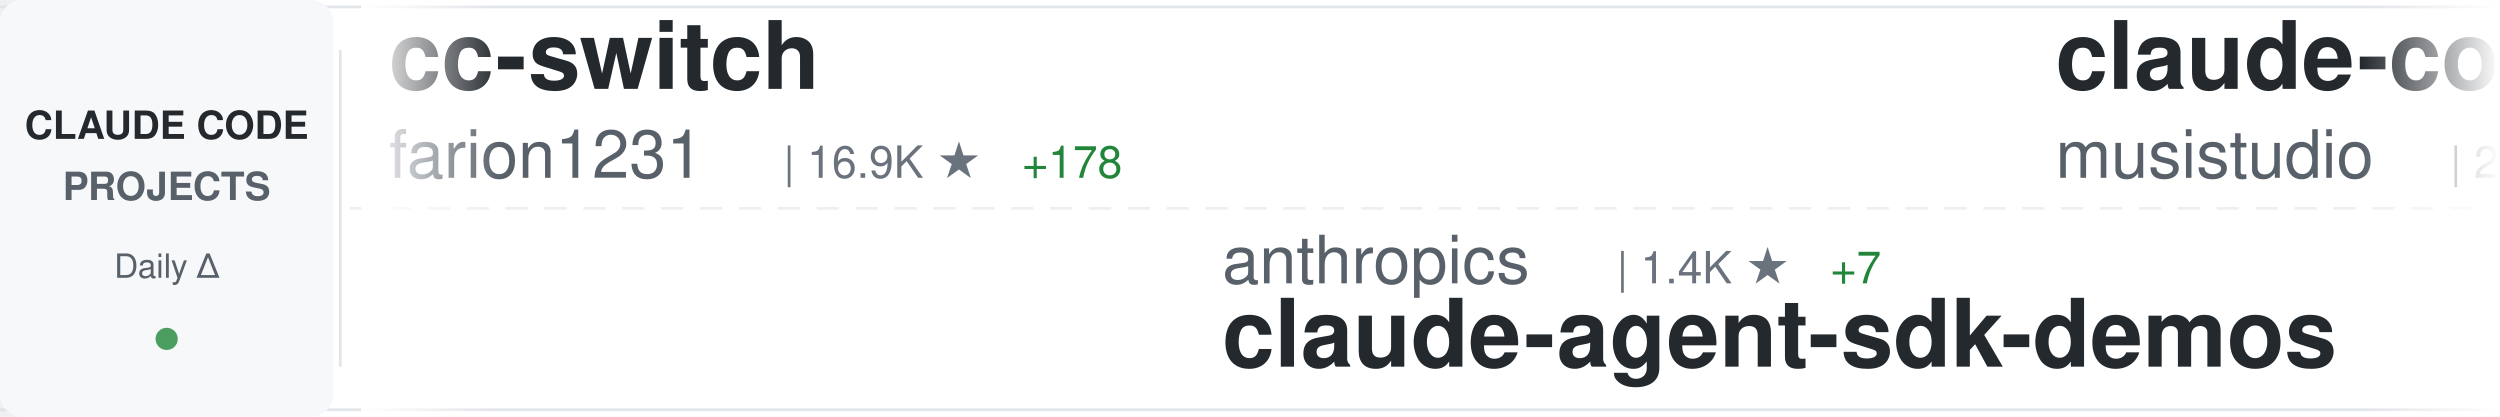
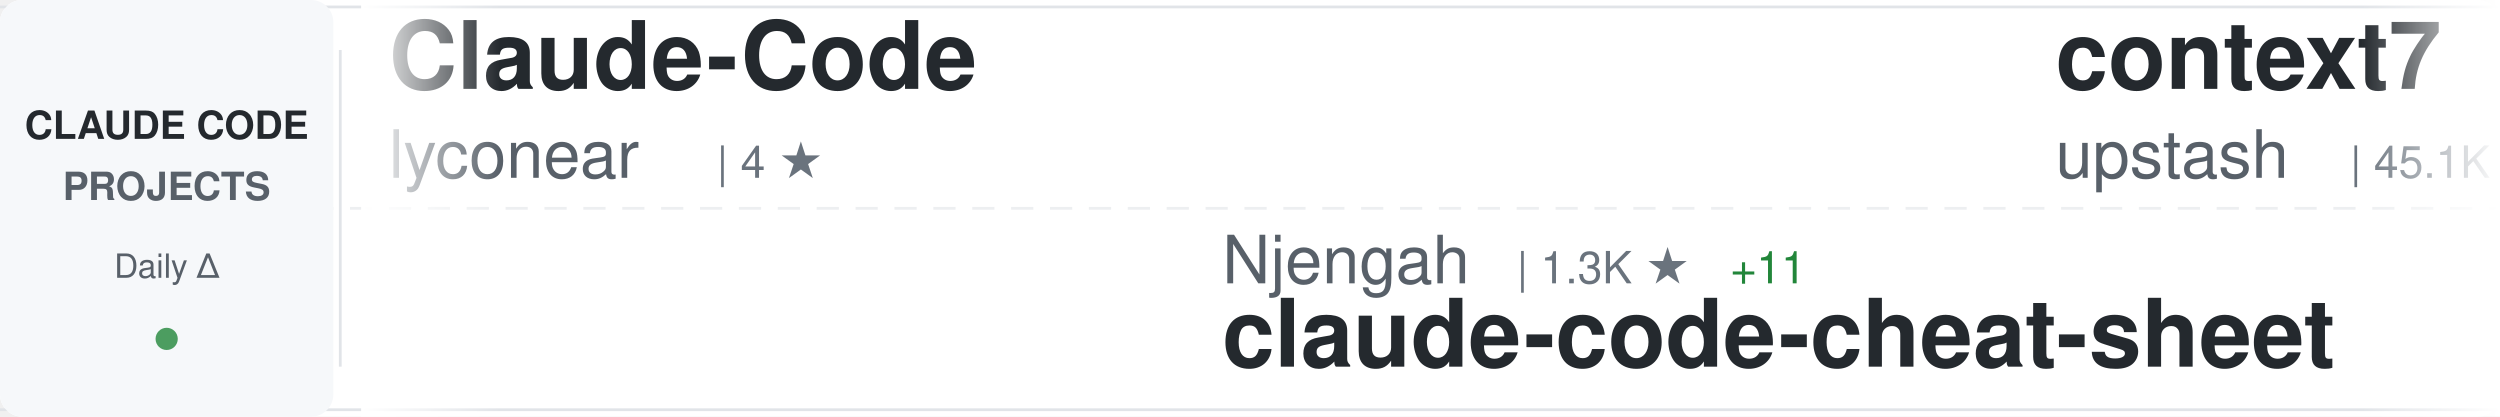
<svg xmlns="http://www.w3.org/2000/svg" width="900" height="150">
  <defs>
    <linearGradient id="awesomeLeftFade" x1="0%" y1="0%" x2="100%" y2="0%">
      <stop offset="0%" style="stop-color:#ffffff;stop-opacity:1" />
      <stop offset="100%" style="stop-color:#ffffff;stop-opacity:0" />
    </linearGradient>
    <linearGradient id="awesomeRightFade" x1="0%" y1="0%" x2="100%" y2="0%">
      <stop offset="0%" style="stop-color:#ffffff;stop-opacity:0" />
      <stop offset="100%" style="stop-color:#ffffff;stop-opacity:1" />
    </linearGradient>
  </defs>
  <rect width="900" height="150" fill="#ffffff" rx="8" />
  <rect x="0" y="2" width="900" height="1" fill="#e1e4e8" />
  <rect x="0" y="147" width="900" height="1" fill="#e1e4e8" />
  <line x1="0" y1="75" x2="900" y2="75" stroke="#e1e4e8" stroke-width="1" stroke-dasharray="8 6" opacity="0.6" />
  <rect x="0" y="0" width="120" height="150" fill="#f6f8fa" rx="8" />
  <text x="60" y="50" font-family="-apple-system, BlinkMacSystemFont, 'Segoe UI', Helvetica, Arial, sans-serif" font-size="14" font-weight="600" fill="#24292e" text-anchor="middle">CLAUDE CODE</text>
  <text x="60" y="72" font-family="-apple-system, BlinkMacSystemFont, 'Segoe UI', Helvetica, Arial, sans-serif" font-size="14" font-weight="600" fill="#586069" text-anchor="middle">PROJECTS</text>
  <text x="60" y="100" font-family="-apple-system, BlinkMacSystemFont, 'Segoe UI', Helvetica, Arial, sans-serif" font-size="12" font-weight="500" fill="#586069" text-anchor="middle">Daily Δ</text>
  <circle cx="60" cy="122" r="4" fill="#22863a" opacity="0.8" />
  <rect x="122" y="18" width="1" height="114" fill="#e1e4e8" />
  <clipPath id="awesomeTickerClip">
    <rect x="130" y="0" width="770" height="150" />
  </clipPath>
  <g clip-path="url(#awesomeTickerClip)">
    <g id="awesomeTickerItems">
      <animateTransform attributeName="transform" attributeType="XML" type="translate" from="0 0" to="-3000 0" dur="54s" repeatCount="indefinite" />
      <g transform="translate(0, 0)">
-         <text x="140" y="32" font-family="-apple-system, BlinkMacSystemFont, 'Segoe UI', Helvetica, Arial, sans-serif" font-size="34" font-weight="600" fill="#24292e">cc-switch</text>
-         <text x="140" y="64" font-family="-apple-system, BlinkMacSystemFont, 'Segoe UI', Helvetica, Arial, sans-serif" font-size="24" font-weight="400" fill="#586069">farion1231</text>
-         <text x="282" y="64" font-family="-apple-system, BlinkMacSystemFont, 'Segoe UI', Helvetica, Arial, sans-serif" font-size="16" font-weight="500" fill="#6a737d">| 16.9K ★</text>
-         <text x="368" y="64" font-family="-apple-system, BlinkMacSystemFont, 'Segoe UI', Helvetica, Arial, sans-serif" font-size="16" font-weight="500" fill="#22863a"> +178</text>
+         <text x="140" y="32" font-family="-apple-system, BlinkMacSystemFont, 'Segoe UI', Helvetica, Arial, sans-serif" font-size="34" font-weight="600" fill="#24292e">Claude-Code</text>
+         <text x="140" y="64" font-family="-apple-system, BlinkMacSystemFont, 'Segoe UI', Helvetica, Arial, sans-serif" font-size="24" font-weight="400" fill="#586069">lyconear</text>
+         <text x="258" y="64" font-family="-apple-system, BlinkMacSystemFont, 'Segoe UI', Helvetica, Arial, sans-serif" font-size="16" font-weight="500" fill="#6a737d">| 4 ★</text>
      </g>
      <g transform="translate(300, 0)">
-         <text x="140" y="102" font-family="-apple-system, BlinkMacSystemFont, 'Segoe UI', Helvetica, Arial, sans-serif" font-size="24" font-weight="400" fill="#586069">anthropics</text>
-         <text x="282" y="102" font-family="-apple-system, BlinkMacSystemFont, 'Segoe UI', Helvetica, Arial, sans-serif" font-size="16" font-weight="500" fill="#6a737d">| 1.4K ★</text>
-         <text x="359" y="102" font-family="-apple-system, BlinkMacSystemFont, 'Segoe UI', Helvetica, Arial, sans-serif" font-size="16" font-weight="500" fill="#22863a"> +7</text>
-         <text x="140" y="132" font-family="-apple-system, BlinkMacSystemFont, 'Segoe UI', Helvetica, Arial, sans-serif" font-size="34" font-weight="600" fill="#24292e">claude-agent-sdk-demos</text>
+         <text x="140" y="102" font-family="-apple-system, BlinkMacSystemFont, 'Segoe UI', Helvetica, Arial, sans-serif" font-size="24" font-weight="400" fill="#586069">Njengah</text>
+         <text x="246" y="102" font-family="-apple-system, BlinkMacSystemFont, 'Segoe UI', Helvetica, Arial, sans-serif" font-size="16" font-weight="500" fill="#6a737d">| 1.3K ★</text>
+         <text x="323" y="102" font-family="-apple-system, BlinkMacSystemFont, 'Segoe UI', Helvetica, Arial, sans-serif" font-size="16" font-weight="500" fill="#22863a"> +11</text>
+         <text x="140" y="132" font-family="-apple-system, BlinkMacSystemFont, 'Segoe UI', Helvetica, Arial, sans-serif" font-size="34" font-weight="600" fill="#24292e">claude-code-cheat-sheet</text>
      </g>
      <g transform="translate(600, 0)">
-         <text x="140" y="32" font-family="-apple-system, BlinkMacSystemFont, 'Segoe UI', Helvetica, Arial, sans-serif" font-size="34" font-weight="600" fill="#24292e">claude-code-router</text>
-         <text x="140" y="64" font-family="-apple-system, BlinkMacSystemFont, 'Segoe UI', Helvetica, Arial, sans-serif" font-size="24" font-weight="400" fill="#586069">musistudio</text>
-         <text x="282" y="64" font-family="-apple-system, BlinkMacSystemFont, 'Segoe UI', Helvetica, Arial, sans-serif" font-size="16" font-weight="500" fill="#6a737d">| 27.5K ★</text>
-         <text x="368" y="64" font-family="-apple-system, BlinkMacSystemFont, 'Segoe UI', Helvetica, Arial, sans-serif" font-size="16" font-weight="500" fill="#22863a"> +62</text>
-       </g>
-       <g transform="translate(900, 0)">
-         <text x="140" y="102" font-family="-apple-system, BlinkMacSystemFont, 'Segoe UI', Helvetica, Arial, sans-serif" font-size="24" font-weight="400" fill="#586069">sugyan</text>
-         <text x="234" y="102" font-family="-apple-system, BlinkMacSystemFont, 'Segoe UI', Helvetica, Arial, sans-serif" font-size="16" font-weight="500" fill="#6a737d">| 898 ★</text>
-         <text x="302" y="102" font-family="-apple-system, BlinkMacSystemFont, 'Segoe UI', Helvetica, Arial, sans-serif" font-size="16" font-weight="500" fill="#22863a"> +3</text>
-         <text x="140" y="132" font-family="-apple-system, BlinkMacSystemFont, 'Segoe UI', Helvetica, Arial, sans-serif" font-size="34" font-weight="600" fill="#24292e">claude-code-webui</text>
-       </g>
-       <g transform="translate(1200, 0)">
-         <text x="140" y="32" font-family="-apple-system, BlinkMacSystemFont, 'Segoe UI', Helvetica, Arial, sans-serif" font-size="34" font-weight="600" fill="#24292e">opencode</text>
-         <text x="140" y="64" font-family="-apple-system, BlinkMacSystemFont, 'Segoe UI', Helvetica, Arial, sans-serif" font-size="24" font-weight="400" fill="#586069">anomalyco</text>
-         <text x="270" y="64" font-family="-apple-system, BlinkMacSystemFont, 'Segoe UI', Helvetica, Arial, sans-serif" font-size="16" font-weight="500" fill="#6a737d">| 100.4K ★</text>
-         <text x="365" y="64" font-family="-apple-system, BlinkMacSystemFont, 'Segoe UI', Helvetica, Arial, sans-serif" font-size="16" font-weight="500" fill="#22863a"> +658</text>
-       </g>
-       <g transform="translate(1500, 0)">
-         <text x="140" y="102" font-family="-apple-system, BlinkMacSystemFont, 'Segoe UI', Helvetica, Arial, sans-serif" font-size="24" font-weight="400" fill="#586069">jeremylongshore</text>
-         <text x="342" y="102" font-family="-apple-system, BlinkMacSystemFont, 'Segoe UI', Helvetica, Arial, sans-serif" font-size="16" font-weight="500" fill="#6a737d">| 1.3K ★</text>
-         <text x="419" y="102" font-family="-apple-system, BlinkMacSystemFont, 'Segoe UI', Helvetica, Arial, sans-serif" font-size="16" font-weight="500" fill="#22863a"> +6</text>
-         <text x="140" y="132" font-family="-apple-system, BlinkMacSystemFont, 'Segoe UI', Helvetica, Arial, sans-serif" font-size="34" font-weight="600" fill="#24292e">claude-code-plugins-plus...</text>
-       </g>
-       <g transform="translate(1800, 0)">
-         <text x="140" y="32" font-family="-apple-system, BlinkMacSystemFont, 'Segoe UI', Helvetica, Arial, sans-serif" font-size="34" font-weight="600" fill="#24292e">Claude-Code-Usage-Monito...</text>
-         <text x="140" y="64" font-family="-apple-system, BlinkMacSystemFont, 'Segoe UI', Helvetica, Arial, sans-serif" font-size="24" font-weight="400" fill="#586069">Maciek-roboblog</text>
-         <text x="342" y="64" font-family="-apple-system, BlinkMacSystemFont, 'Segoe UI', Helvetica, Arial, sans-serif" font-size="16" font-weight="500" fill="#6a737d">| 6.5K ★</text>
-         <text x="419" y="64" font-family="-apple-system, BlinkMacSystemFont, 'Segoe UI', Helvetica, Arial, sans-serif" font-size="16" font-weight="500" fill="#22863a"> +11</text>
-       </g>
-       <g transform="translate(2100, 0)">
-         <text x="140" y="102" font-family="-apple-system, BlinkMacSystemFont, 'Segoe UI', Helvetica, Arial, sans-serif" font-size="24" font-weight="400" fill="#586069">kepano</text>
-         <text x="234" y="102" font-family="-apple-system, BlinkMacSystemFont, 'Segoe UI', Helvetica, Arial, sans-serif" font-size="16" font-weight="500" fill="#6a737d">| 9.4K ★</text>
-         <text x="311" y="102" font-family="-apple-system, BlinkMacSystemFont, 'Segoe UI', Helvetica, Arial, sans-serif" font-size="16" font-weight="500" fill="#22863a"> +82</text>
-         <text x="140" y="132" font-family="-apple-system, BlinkMacSystemFont, 'Segoe UI', Helvetica, Arial, sans-serif" font-size="34" font-weight="600" fill="#24292e">obsidian-skills</text>
-       </g>
-       <g transform="translate(2400, 0)">
        <text x="140" y="32" font-family="-apple-system, BlinkMacSystemFont, 'Segoe UI', Helvetica, Arial, sans-serif" font-size="34" font-weight="600" fill="#24292e">context7</text>
        <text x="140" y="64" font-family="-apple-system, BlinkMacSystemFont, 'Segoe UI', Helvetica, Arial, sans-serif" font-size="24" font-weight="400" fill="#586069">upstash</text>
        <text x="246" y="64" font-family="-apple-system, BlinkMacSystemFont, 'Segoe UI', Helvetica, Arial, sans-serif" font-size="16" font-weight="500" fill="#6a737d">| 45.1K ★</text>
-         <text x="332" y="64" font-family="-apple-system, BlinkMacSystemFont, 'Segoe UI', Helvetica, Arial, sans-serif" font-size="16" font-weight="500" fill="#22863a"> +81</text>
+         <text x="332" y="64" font-family="-apple-system, BlinkMacSystemFont, 'Segoe UI', Helvetica, Arial, sans-serif" font-size="16" font-weight="500" fill="#22863a"> +93</text>
+       </g>
+       <g transform="translate(900, 0)">
+         <text x="140" y="102" font-family="-apple-system, BlinkMacSystemFont, 'Segoe UI', Helvetica, Arial, sans-serif" font-size="24" font-weight="400" fill="#586069">VoltAgent</text>
+         <text x="270" y="102" font-family="-apple-system, BlinkMacSystemFont, 'Segoe UI', Helvetica, Arial, sans-serif" font-size="16" font-weight="500" fill="#6a737d">| 10.0K ★</text>
+         <text x="356" y="102" font-family="-apple-system, BlinkMacSystemFont, 'Segoe UI', Helvetica, Arial, sans-serif" font-size="16" font-weight="500" fill="#22863a"> +105</text>
+         <text x="140" y="132" font-family="-apple-system, BlinkMacSystemFont, 'Segoe UI', Helvetica, Arial, sans-serif" font-size="34" font-weight="600" fill="#24292e">awesome-claude-code-suba...</text>
+       </g>
+       <g transform="translate(1200, 0)">
+         <text x="140" y="32" font-family="-apple-system, BlinkMacSystemFont, 'Segoe UI', Helvetica, Arial, sans-serif" font-size="34" font-weight="600" fill="#24292e">claude-code-tresor</text>
+         <text x="140" y="64" font-family="-apple-system, BlinkMacSystemFont, 'Segoe UI', Helvetica, Arial, sans-serif" font-size="24" font-weight="400" fill="#586069">alirezarezvani</text>
+         <text x="330" y="64" font-family="-apple-system, BlinkMacSystemFont, 'Segoe UI', Helvetica, Arial, sans-serif" font-size="16" font-weight="500" fill="#6a737d">| 500 ★</text>
+         <text x="398" y="64" font-family="-apple-system, BlinkMacSystemFont, 'Segoe UI', Helvetica, Arial, sans-serif" font-size="16" font-weight="500" fill="#22863a"> +1</text>
+       </g>
+       <g transform="translate(1500, 0)">
+         <text x="140" y="102" font-family="-apple-system, BlinkMacSystemFont, 'Segoe UI', Helvetica, Arial, sans-serif" font-size="24" font-weight="400" fill="#586069">jarrodwatts</text>
+         <text x="294" y="102" font-family="-apple-system, BlinkMacSystemFont, 'Segoe UI', Helvetica, Arial, sans-serif" font-size="16" font-weight="500" fill="#6a737d">| 924 ★</text>
+         <text x="362" y="102" font-family="-apple-system, BlinkMacSystemFont, 'Segoe UI', Helvetica, Arial, sans-serif" font-size="16" font-weight="500" fill="#22863a"> +7</text>
+         <text x="140" y="132" font-family="-apple-system, BlinkMacSystemFont, 'Segoe UI', Helvetica, Arial, sans-serif" font-size="34" font-weight="600" fill="#24292e">claude-code-config</text>
+       </g>
+       <g transform="translate(1800, 0)">
+         <text x="140" y="32" font-family="-apple-system, BlinkMacSystemFont, 'Segoe UI', Helvetica, Arial, sans-serif" font-size="34" font-weight="600" fill="#24292e">1code</text>
+         <text x="140" y="64" font-family="-apple-system, BlinkMacSystemFont, 'Segoe UI', Helvetica, Arial, sans-serif" font-size="24" font-weight="400" fill="#586069">21st-dev</text>
+         <text x="258" y="64" font-family="-apple-system, BlinkMacSystemFont, 'Segoe UI', Helvetica, Arial, sans-serif" font-size="16" font-weight="500" fill="#6a737d">| 4.9K ★</text>
+         <text x="335" y="64" font-family="-apple-system, BlinkMacSystemFont, 'Segoe UI', Helvetica, Arial, sans-serif" font-size="16" font-weight="500" fill="#22863a"> +13</text>
+       </g>
+       <g transform="translate(2100, 0)">
+         <text x="140" y="102" font-family="-apple-system, BlinkMacSystemFont, 'Segoe UI', Helvetica, Arial, sans-serif" font-size="24" font-weight="400" fill="#586069">EnzeD</text>
+         <text x="222" y="102" font-family="-apple-system, BlinkMacSystemFont, 'Segoe UI', Helvetica, Arial, sans-serif" font-size="16" font-weight="500" fill="#6a737d">| 3.9K ★</text>
+         <text x="299" y="102" font-family="-apple-system, BlinkMacSystemFont, 'Segoe UI', Helvetica, Arial, sans-serif" font-size="16" font-weight="500" fill="#22863a"> +5</text>
+         <text x="140" y="132" font-family="-apple-system, BlinkMacSystemFont, 'Segoe UI', Helvetica, Arial, sans-serif" font-size="34" font-weight="600" fill="#24292e">vibe-coding</text>
+       </g>
+       <g transform="translate(2400, 0)">
+         <text x="140" y="32" font-family="-apple-system, BlinkMacSystemFont, 'Segoe UI', Helvetica, Arial, sans-serif" font-size="34" font-weight="600" fill="#24292e">antigravity-awesome-skil...</text>
+         <text x="140" y="64" font-family="-apple-system, BlinkMacSystemFont, 'Segoe UI', Helvetica, Arial, sans-serif" font-size="24" font-weight="400" fill="#586069">sickn33</text>
+         <text x="246" y="64" font-family="-apple-system, BlinkMacSystemFont, 'Segoe UI', Helvetica, Arial, sans-serif" font-size="16" font-weight="500" fill="#6a737d">| 8.0K ★</text>
+         <text x="323" y="64" font-family="-apple-system, BlinkMacSystemFont, 'Segoe UI', Helvetica, Arial, sans-serif" font-size="16" font-weight="500" fill="#22863a"> +172</text>
      </g>
      <g transform="translate(2700, 0)">
-         <text x="140" y="102" font-family="-apple-system, BlinkMacSystemFont, 'Segoe UI', Helvetica, Arial, sans-serif" font-size="24" font-weight="400" fill="#586069">winfunc</text>
-         <text x="246" y="102" font-family="-apple-system, BlinkMacSystemFont, 'Segoe UI', Helvetica, Arial, sans-serif" font-size="16" font-weight="500" fill="#6a737d">| 20.5K ★</text>
-         <text x="332" y="102" font-family="-apple-system, BlinkMacSystemFont, 'Segoe UI', Helvetica, Arial, sans-serif" font-size="16" font-weight="500" fill="#22863a"> +24</text>
-         <text x="140" y="132" font-family="-apple-system, BlinkMacSystemFont, 'Segoe UI', Helvetica, Arial, sans-serif" font-size="34" font-weight="600" fill="#24292e">opcode</text>
+         <text x="140" y="102" font-family="-apple-system, BlinkMacSystemFont, 'Segoe UI', Helvetica, Arial, sans-serif" font-size="24" font-weight="400" fill="#586069">lst97</text>
+         <text x="222" y="102" font-family="-apple-system, BlinkMacSystemFont, 'Segoe UI', Helvetica, Arial, sans-serif" font-size="16" font-weight="500" fill="#6a737d">| 1.4K ★</text>
+         <text x="299" y="102" font-family="-apple-system, BlinkMacSystemFont, 'Segoe UI', Helvetica, Arial, sans-serif" font-size="16" font-weight="500" fill="#22863a"> +2</text>
+         <text x="140" y="132" font-family="-apple-system, BlinkMacSystemFont, 'Segoe UI', Helvetica, Arial, sans-serif" font-size="34" font-weight="600" fill="#24292e">claude-code-sub-agents</text>
      </g>
      <g transform="translate(3000, 0)">
-         <text x="140" y="32" font-family="-apple-system, BlinkMacSystemFont, 'Segoe UI', Helvetica, Arial, sans-serif" font-size="34" font-weight="600" fill="#24292e">cc-switch</text>
-         <text x="140" y="64" font-family="-apple-system, BlinkMacSystemFont, 'Segoe UI', Helvetica, Arial, sans-serif" font-size="24" font-weight="400" fill="#586069">farion1231</text>
-         <text x="282" y="64" font-family="-apple-system, BlinkMacSystemFont, 'Segoe UI', Helvetica, Arial, sans-serif" font-size="16" font-weight="500" fill="#6a737d">| 16.9K ★</text>
-         <text x="368" y="64" font-family="-apple-system, BlinkMacSystemFont, 'Segoe UI', Helvetica, Arial, sans-serif" font-size="16" font-weight="500" fill="#22863a"> +178</text>
+         <text x="140" y="32" font-family="-apple-system, BlinkMacSystemFont, 'Segoe UI', Helvetica, Arial, sans-serif" font-size="34" font-weight="600" fill="#24292e">Claude-Code</text>
+         <text x="140" y="64" font-family="-apple-system, BlinkMacSystemFont, 'Segoe UI', Helvetica, Arial, sans-serif" font-size="24" font-weight="400" fill="#586069">lyconear</text>
+         <text x="258" y="64" font-family="-apple-system, BlinkMacSystemFont, 'Segoe UI', Helvetica, Arial, sans-serif" font-size="16" font-weight="500" fill="#6a737d">| 4 ★</text>
      </g>
      <g transform="translate(3300, 0)">
-         <text x="140" y="102" font-family="-apple-system, BlinkMacSystemFont, 'Segoe UI', Helvetica, Arial, sans-serif" font-size="24" font-weight="400" fill="#586069">anthropics</text>
-         <text x="282" y="102" font-family="-apple-system, BlinkMacSystemFont, 'Segoe UI', Helvetica, Arial, sans-serif" font-size="16" font-weight="500" fill="#6a737d">| 1.4K ★</text>
-         <text x="359" y="102" font-family="-apple-system, BlinkMacSystemFont, 'Segoe UI', Helvetica, Arial, sans-serif" font-size="16" font-weight="500" fill="#22863a"> +7</text>
-         <text x="140" y="132" font-family="-apple-system, BlinkMacSystemFont, 'Segoe UI', Helvetica, Arial, sans-serif" font-size="34" font-weight="600" fill="#24292e">claude-agent-sdk-demos</text>
+         <text x="140" y="102" font-family="-apple-system, BlinkMacSystemFont, 'Segoe UI', Helvetica, Arial, sans-serif" font-size="24" font-weight="400" fill="#586069">Njengah</text>
+         <text x="246" y="102" font-family="-apple-system, BlinkMacSystemFont, 'Segoe UI', Helvetica, Arial, sans-serif" font-size="16" font-weight="500" fill="#6a737d">| 1.3K ★</text>
+         <text x="323" y="102" font-family="-apple-system, BlinkMacSystemFont, 'Segoe UI', Helvetica, Arial, sans-serif" font-size="16" font-weight="500" fill="#22863a"> +11</text>
+         <text x="140" y="132" font-family="-apple-system, BlinkMacSystemFont, 'Segoe UI', Helvetica, Arial, sans-serif" font-size="34" font-weight="600" fill="#24292e">claude-code-cheat-sheet</text>
      </g>
      <g transform="translate(3600, 0)">
-         <text x="140" y="32" font-family="-apple-system, BlinkMacSystemFont, 'Segoe UI', Helvetica, Arial, sans-serif" font-size="34" font-weight="600" fill="#24292e">claude-code-router</text>
-         <text x="140" y="64" font-family="-apple-system, BlinkMacSystemFont, 'Segoe UI', Helvetica, Arial, sans-serif" font-size="24" font-weight="400" fill="#586069">musistudio</text>
-         <text x="282" y="64" font-family="-apple-system, BlinkMacSystemFont, 'Segoe UI', Helvetica, Arial, sans-serif" font-size="16" font-weight="500" fill="#6a737d">| 27.5K ★</text>
-         <text x="368" y="64" font-family="-apple-system, BlinkMacSystemFont, 'Segoe UI', Helvetica, Arial, sans-serif" font-size="16" font-weight="500" fill="#22863a"> +62</text>
+         <text x="140" y="32" font-family="-apple-system, BlinkMacSystemFont, 'Segoe UI', Helvetica, Arial, sans-serif" font-size="34" font-weight="600" fill="#24292e">context7</text>
+         <text x="140" y="64" font-family="-apple-system, BlinkMacSystemFont, 'Segoe UI', Helvetica, Arial, sans-serif" font-size="24" font-weight="400" fill="#586069">upstash</text>
+         <text x="246" y="64" font-family="-apple-system, BlinkMacSystemFont, 'Segoe UI', Helvetica, Arial, sans-serif" font-size="16" font-weight="500" fill="#6a737d">| 45.1K ★</text>
+         <text x="332" y="64" font-family="-apple-system, BlinkMacSystemFont, 'Segoe UI', Helvetica, Arial, sans-serif" font-size="16" font-weight="500" fill="#22863a"> +93</text>
      </g>
      <g transform="translate(3900, 0)">
-         <text x="140" y="102" font-family="-apple-system, BlinkMacSystemFont, 'Segoe UI', Helvetica, Arial, sans-serif" font-size="24" font-weight="400" fill="#586069">sugyan</text>
-         <text x="234" y="102" font-family="-apple-system, BlinkMacSystemFont, 'Segoe UI', Helvetica, Arial, sans-serif" font-size="16" font-weight="500" fill="#6a737d">| 898 ★</text>
-         <text x="302" y="102" font-family="-apple-system, BlinkMacSystemFont, 'Segoe UI', Helvetica, Arial, sans-serif" font-size="16" font-weight="500" fill="#22863a"> +3</text>
-         <text x="140" y="132" font-family="-apple-system, BlinkMacSystemFont, 'Segoe UI', Helvetica, Arial, sans-serif" font-size="34" font-weight="600" fill="#24292e">claude-code-webui</text>
+         <text x="140" y="102" font-family="-apple-system, BlinkMacSystemFont, 'Segoe UI', Helvetica, Arial, sans-serif" font-size="24" font-weight="400" fill="#586069">VoltAgent</text>
+         <text x="270" y="102" font-family="-apple-system, BlinkMacSystemFont, 'Segoe UI', Helvetica, Arial, sans-serif" font-size="16" font-weight="500" fill="#6a737d">| 10.0K ★</text>
+         <text x="356" y="102" font-family="-apple-system, BlinkMacSystemFont, 'Segoe UI', Helvetica, Arial, sans-serif" font-size="16" font-weight="500" fill="#22863a"> +105</text>
+         <text x="140" y="132" font-family="-apple-system, BlinkMacSystemFont, 'Segoe UI', Helvetica, Arial, sans-serif" font-size="34" font-weight="600" fill="#24292e">awesome-claude-code-suba...</text>
      </g>
    </g>
  </g>
  <rect x="130" y="0" width="50" height="150" fill="url(#awesomeLeftFade)" />
  <rect x="850" y="0" width="50" height="150" fill="url(#awesomeRightFade)" />
</svg>
